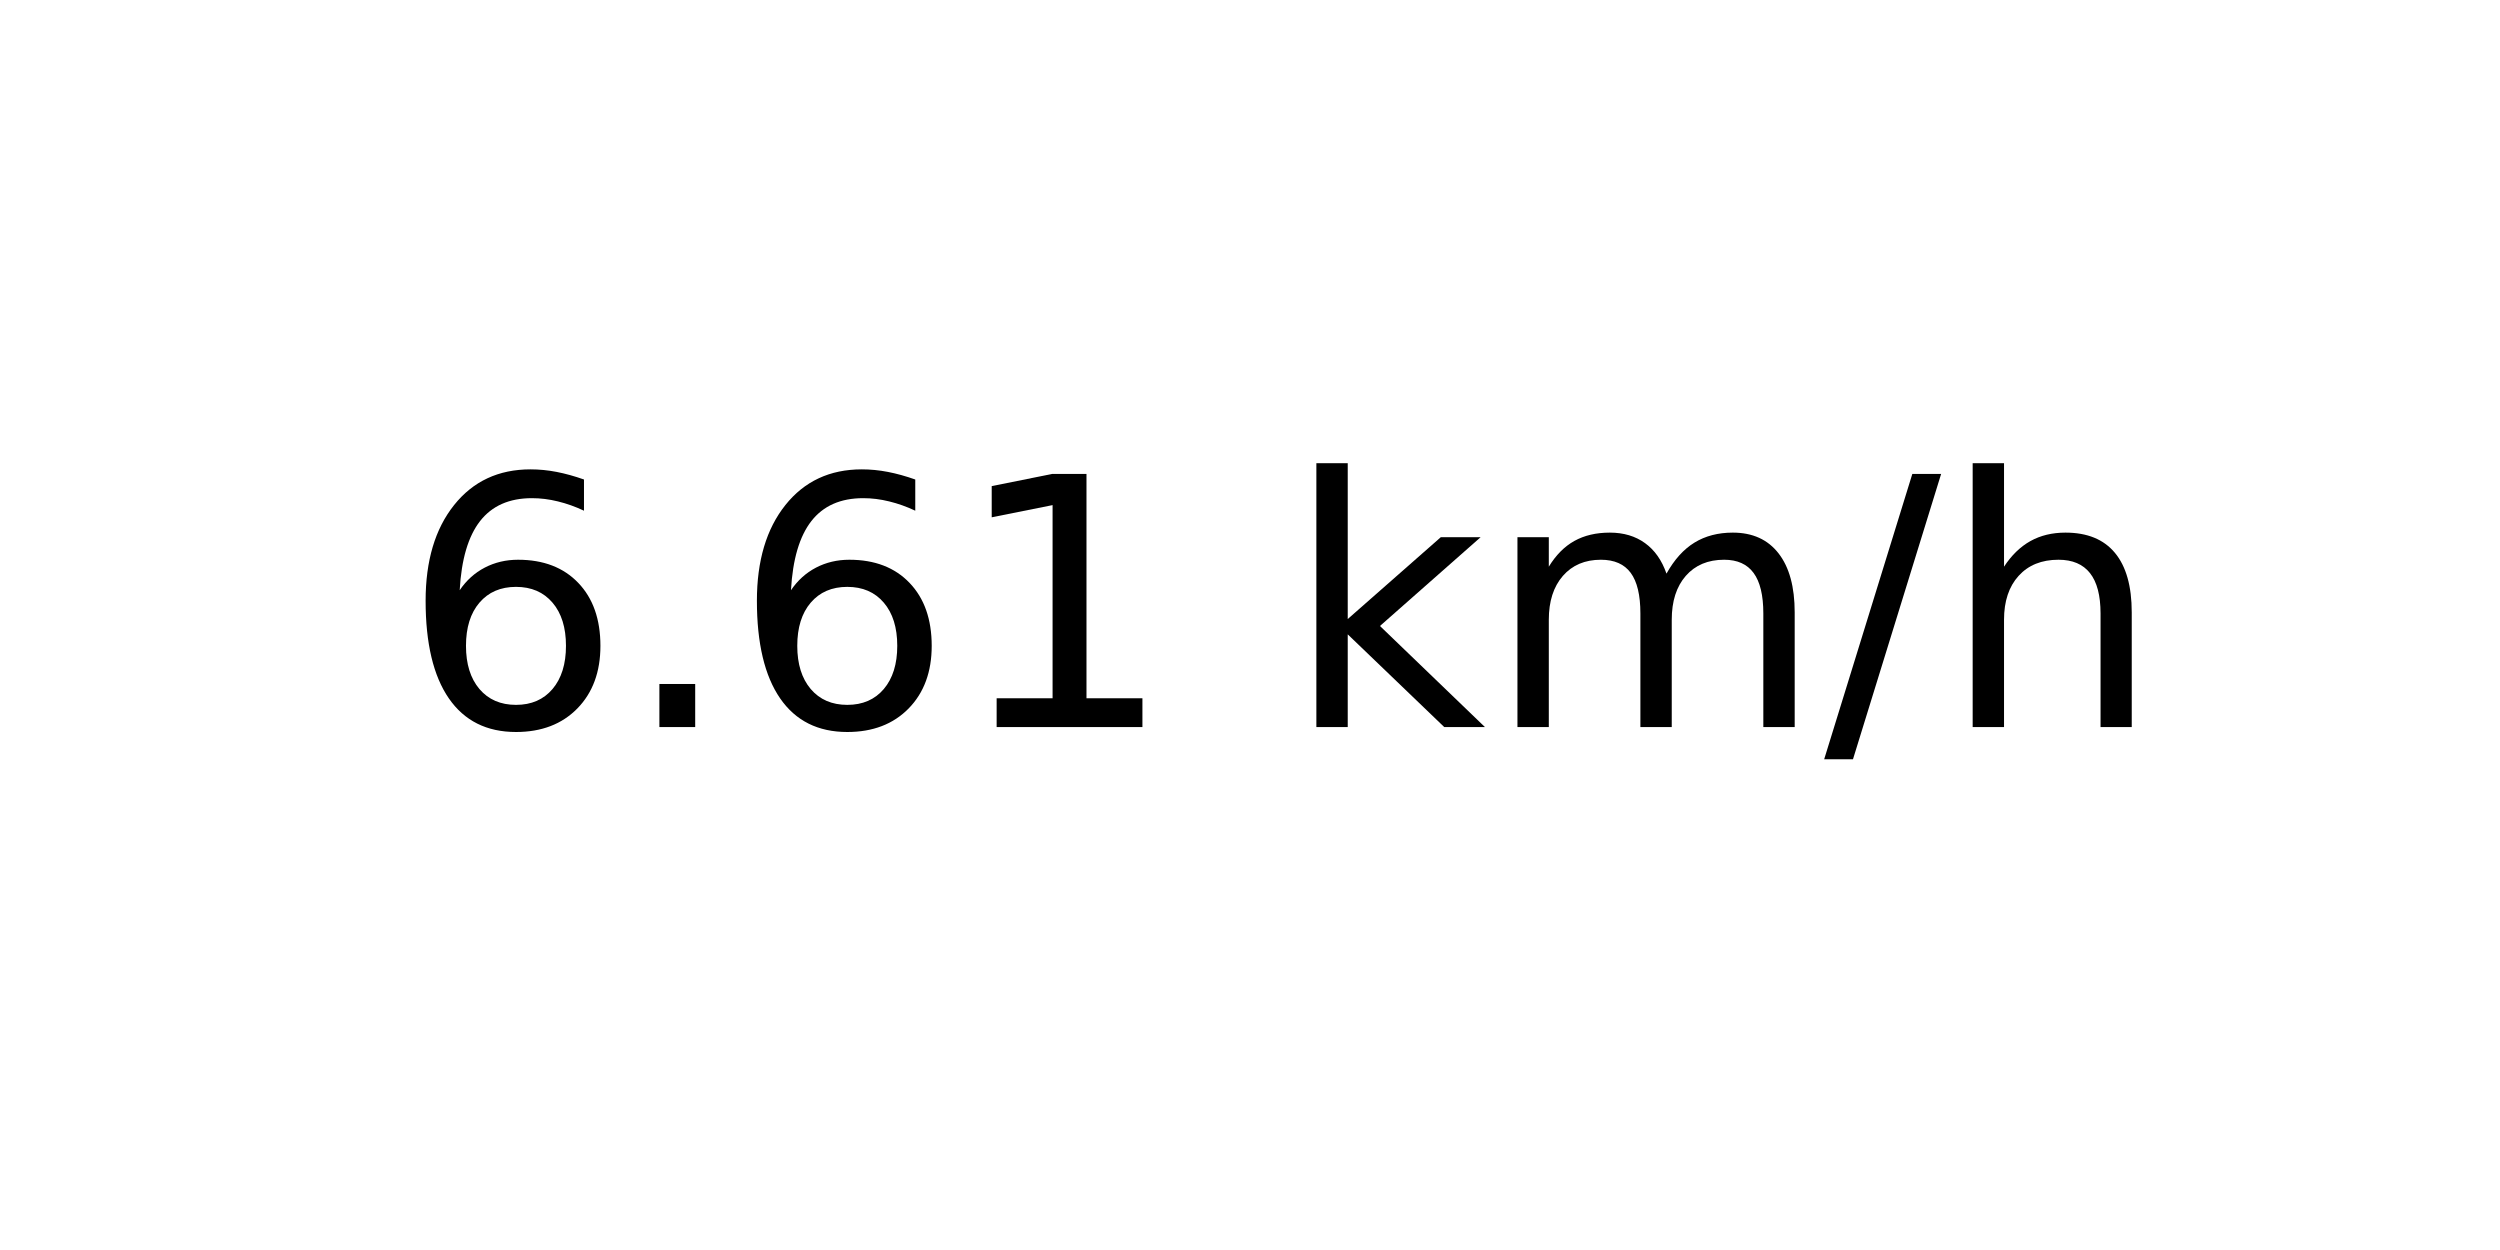
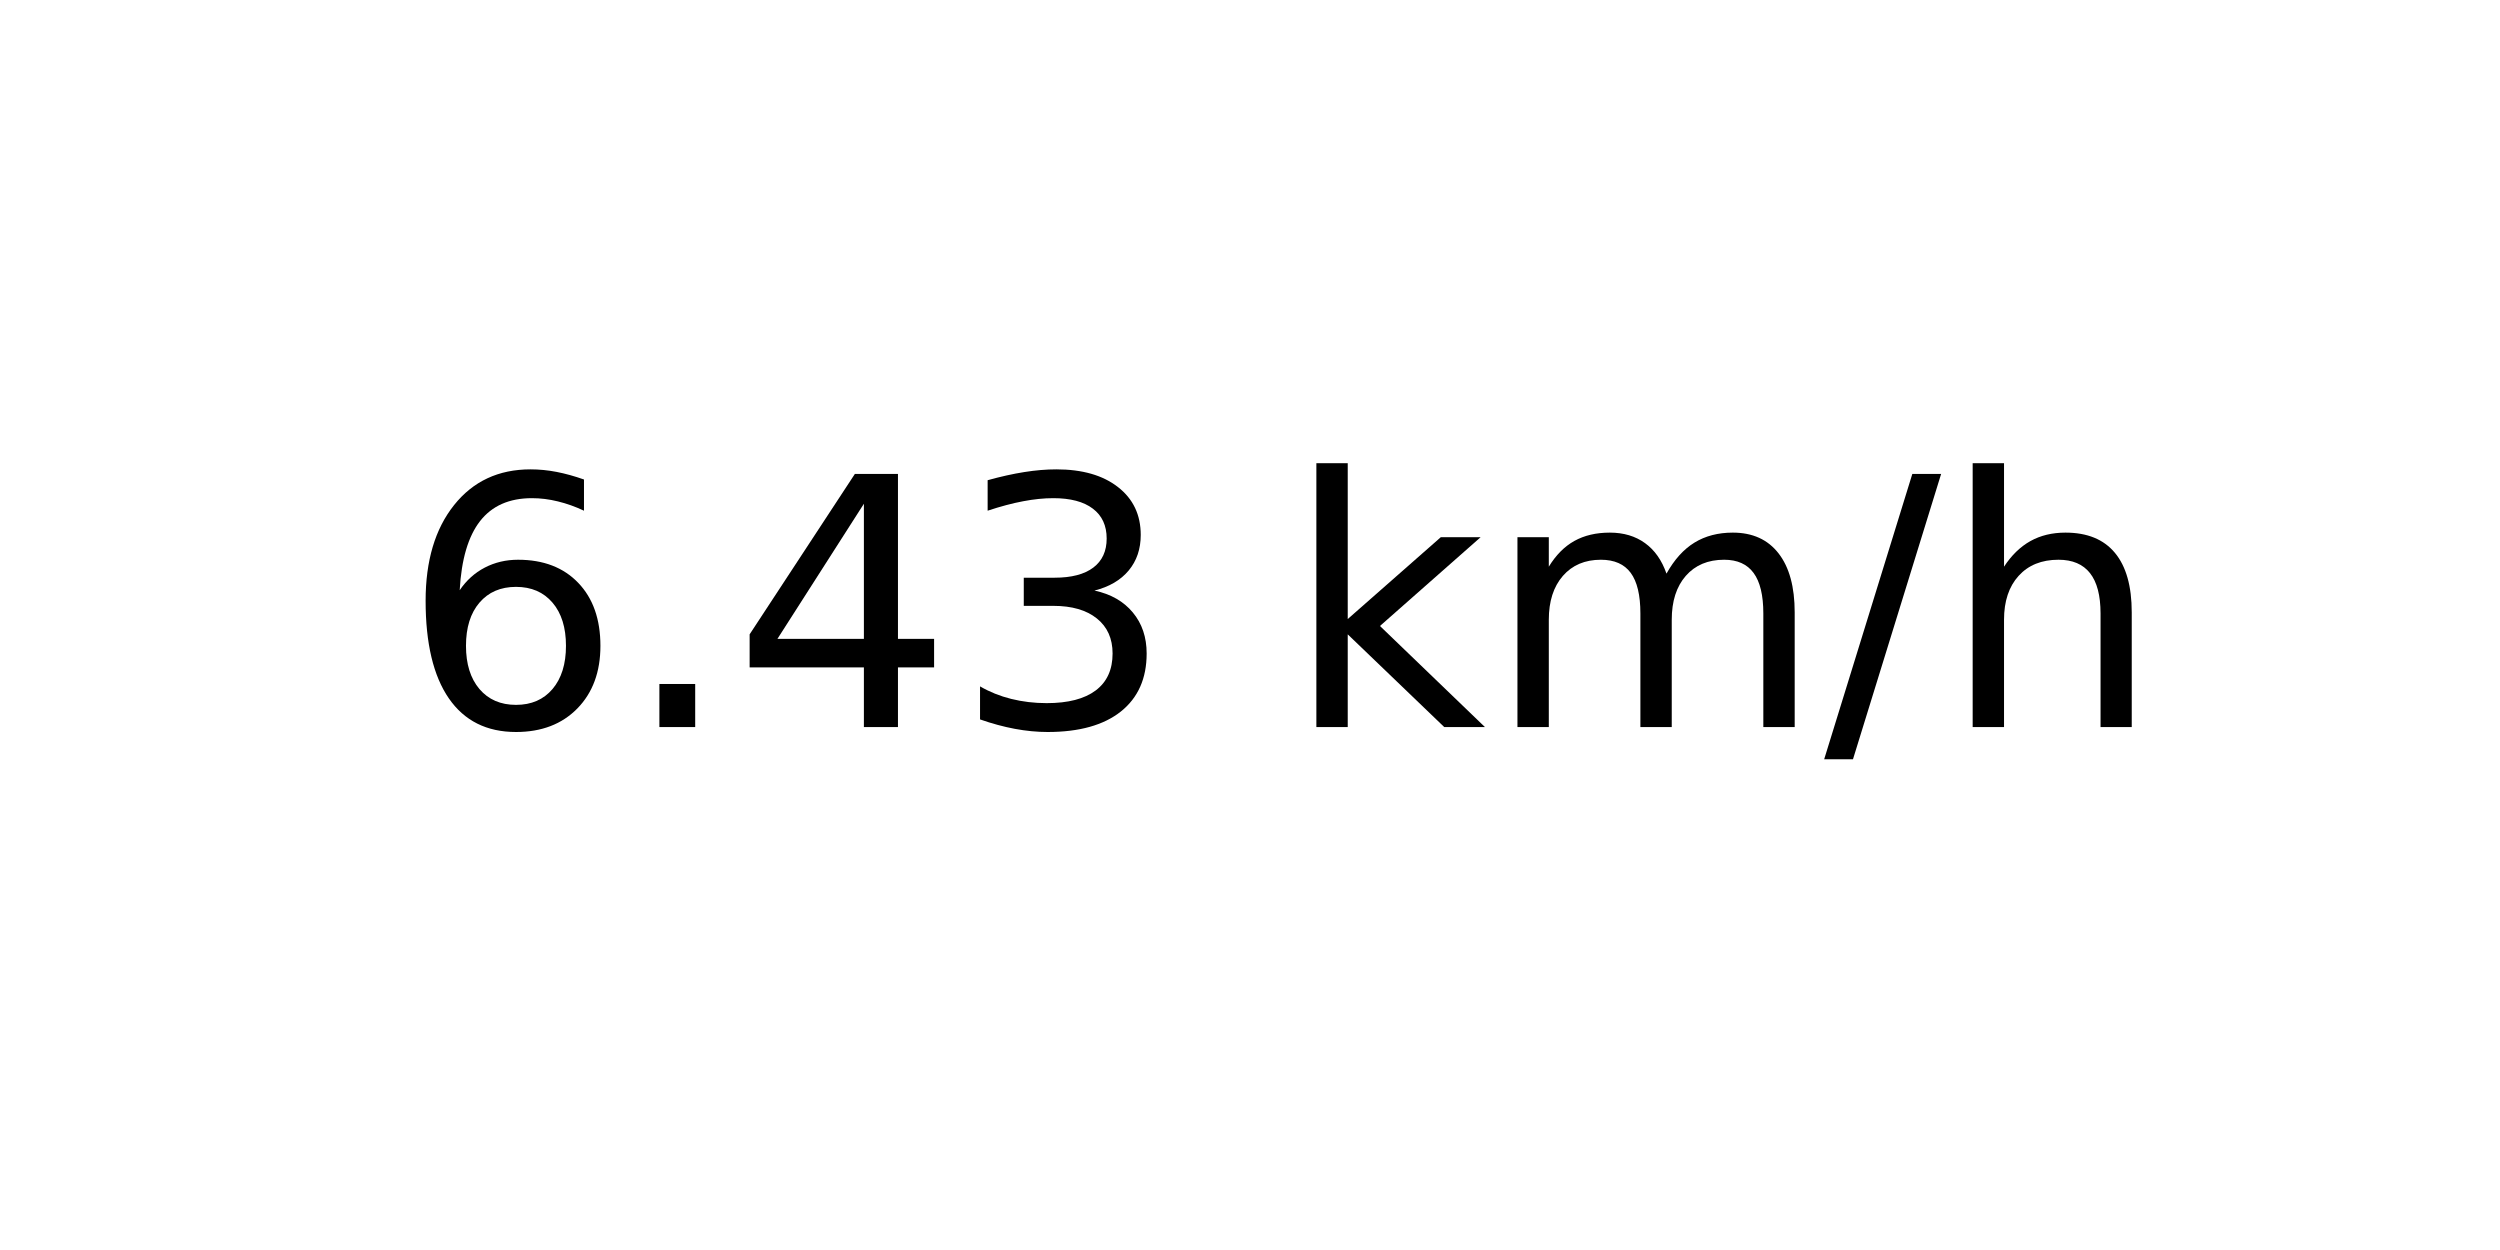
<svg xmlns="http://www.w3.org/2000/svg" xmlns:xlink="http://www.w3.org/1999/xlink" width="72pt" height="36pt" viewBox="0 0 72 36" version="1.1">
  <defs>
    <style type="text/css">*{stroke-linejoin: round; stroke-linecap: butt}</style>
  </defs>
  <g id="figure_1">
    <g id="axes_1">
      <g id="text_1">
        <g transform="translate(11.55937 20.93937) scale(0.1 -0.1)">
          <defs>
            <path id="DejaVuSans-36" d="M 2113 2584  Q 1688 2584 1439 2293  Q 1191 2003 1191 1497  Q 1191 994 1439 701  Q 1688 409 2113 409  Q 2538 409 2786 701  Q 3034 994 3034 1497  Q 3034 2003 2786 2293  Q 2538 2584 2113 2584  z M 3366 4563  L 3366 3988  Q 3128 4100 2886 4159  Q 2644 4219 2406 4219  Q 1781 4219 1451 3797  Q 1122 3375 1075 2522  Q 1259 2794 1537 2939  Q 1816 3084 2150 3084  Q 2853 3084 3261 2657  Q 3669 2231 3669 1497  Q 3669 778 3244 343  Q 2819 -91 2113 -91  Q 1303 -91 875 529  Q 447 1150 447 2328  Q 447 3434 972 4092  Q 1497 4750 2381 4750  Q 2619 4750 2861 4703  Q 3103 4656 3366 4563  z " transform="scale(0.015625)" />
            <path id="DejaVuSans-2e" d="M 684 794  L 1344 794  L 1344 0  L 684 0  L 684 794  z " transform="scale(0.015625)" />
-             <path id="DejaVuSans-31" d="M 794 531  L 1825 531  L 1825 4091  L 703 3866  L 703 4441  L 1819 4666  L 2450 4666  L 2450 531  L 3481 531  L 3481 0  L 794 0  L 794 531  z " transform="scale(0.015625)" />
+             <path id="DejaVuSans-34" d="M 2419 4116  L 825 1625  L 2419 1625  L 2419 4116  z M 2253 4666  L 3047 4666  L 3047 1625  L 3713 1625  L 3713 1100  L 3047 1100  L 3047 0  L 2419 0  L 2419 1100  L 313 1100  L 313 1709  L 2253 4666  z " transform="scale(0.015625)" />
+             <path id="DejaVuSans-33" d="M 2597 2516  Q 3050 2419 3304 2112  Q 3559 1806 3559 1356  Q 3559 666 3084 287  Q 2609 -91 1734 -91  Q 1441 -91 1130 -33  Q 819 25 488 141  L 488 750  Q 750 597 1062 519  Q 1375 441 1716 441  Q 2309 441 2620 675  Q 2931 909 2931 1356  Q 2931 1769 2642 2001  Q 2353 2234 1838 2234  L 1294 2234  L 1294 2753  L 1863 2753  Q 2328 2753 2575 2939  Q 2822 3125 2822 3475  Q 2822 3834 2567 4026  Q 2313 4219 1838 4219  Q 1578 4219 1281 4162  Q 984 4106 628 3988  L 628 4550  Q 988 4650 1302 4700  Q 1616 4750 1894 4750  Q 2613 4750 3031 4423  Q 3450 4097 3450 3541  Q 3450 3153 3228 2886  Q 3006 2619 2597 2516  z " transform="scale(0.015625)" />
            <path id="DejaVuSans-20" transform="scale(0.015625)" />
            <path id="DejaVuSans-6b" d="M 581 4863  L 1159 4863  L 1159 1991  L 2875 3500  L 3609 3500  L 1753 1863  L 3688 0  L 2938 0  L 1159 1709  L 1159 0  L 581 0  L 581 4863  z " transform="scale(0.015625)" />
            <path id="DejaVuSans-6d" d="M 3328 2828  Q 3544 3216 3844 3400  Q 4144 3584 4550 3584  Q 5097 3584 5394 3201  Q 5691 2819 5691 2113  L 5691 0  L 5113 0  L 5113 2094  Q 5113 2597 4934 2840  Q 4756 3084 4391 3084  Q 3944 3084 3684 2787  Q 3425 2491 3425 1978  L 3425 0  L 2847 0  L 2847 2094  Q 2847 2600 2669 2842  Q 2491 3084 2119 3084  Q 1678 3084 1418 2786  Q 1159 2488 1159 1978  L 1159 0  L 581 0  L 581 3500  L 1159 3500  L 1159 2956  Q 1356 3278 1631 3431  Q 1906 3584 2284 3584  Q 2666 3584 2933 3390  Q 3200 3197 3328 2828  z " transform="scale(0.015625)" />
            <path id="DejaVuSans-2f" d="M 1625 4666  L 2156 4666  L 531 -594  L 0 -594  L 1625 4666  z " transform="scale(0.015625)" />
            <path id="DejaVuSans-68" d="M 3513 2113  L 3513 0  L 2938 0  L 2938 2094  Q 2938 2591 2744 2837  Q 2550 3084 2163 3084  Q 1697 3084 1428 2787  Q 1159 2491 1159 1978  L 1159 0  L 581 0  L 581 4863  L 1159 4863  L 1159 2956  Q 1366 3272 1645 3428  Q 1925 3584 2291 3584  Q 2894 3584 3203 3211  Q 3513 2838 3513 2113  z " transform="scale(0.015625)" />
          </defs>
          <use xlink:href="#DejaVuSans-36" />
          <use xlink:href="#DejaVuSans-2e" x="63.623" />
-           <use xlink:href="#DejaVuSans-36" x="95.41" />
-           <use xlink:href="#DejaVuSans-31" x="159.033" />
+           <use xlink:href="#DejaVuSans-34" x="95.41" />
+           <use xlink:href="#DejaVuSans-33" x="159.033" />
          <use xlink:href="#DejaVuSans-20" x="222.656" />
          <use xlink:href="#DejaVuSans-6b" x="254.443" />
          <use xlink:href="#DejaVuSans-6d" x="312.354" />
          <use xlink:href="#DejaVuSans-2f" x="409.766" />
          <use xlink:href="#DejaVuSans-68" x="443.457" />
        </g>
      </g>
    </g>
  </g>
</svg>
